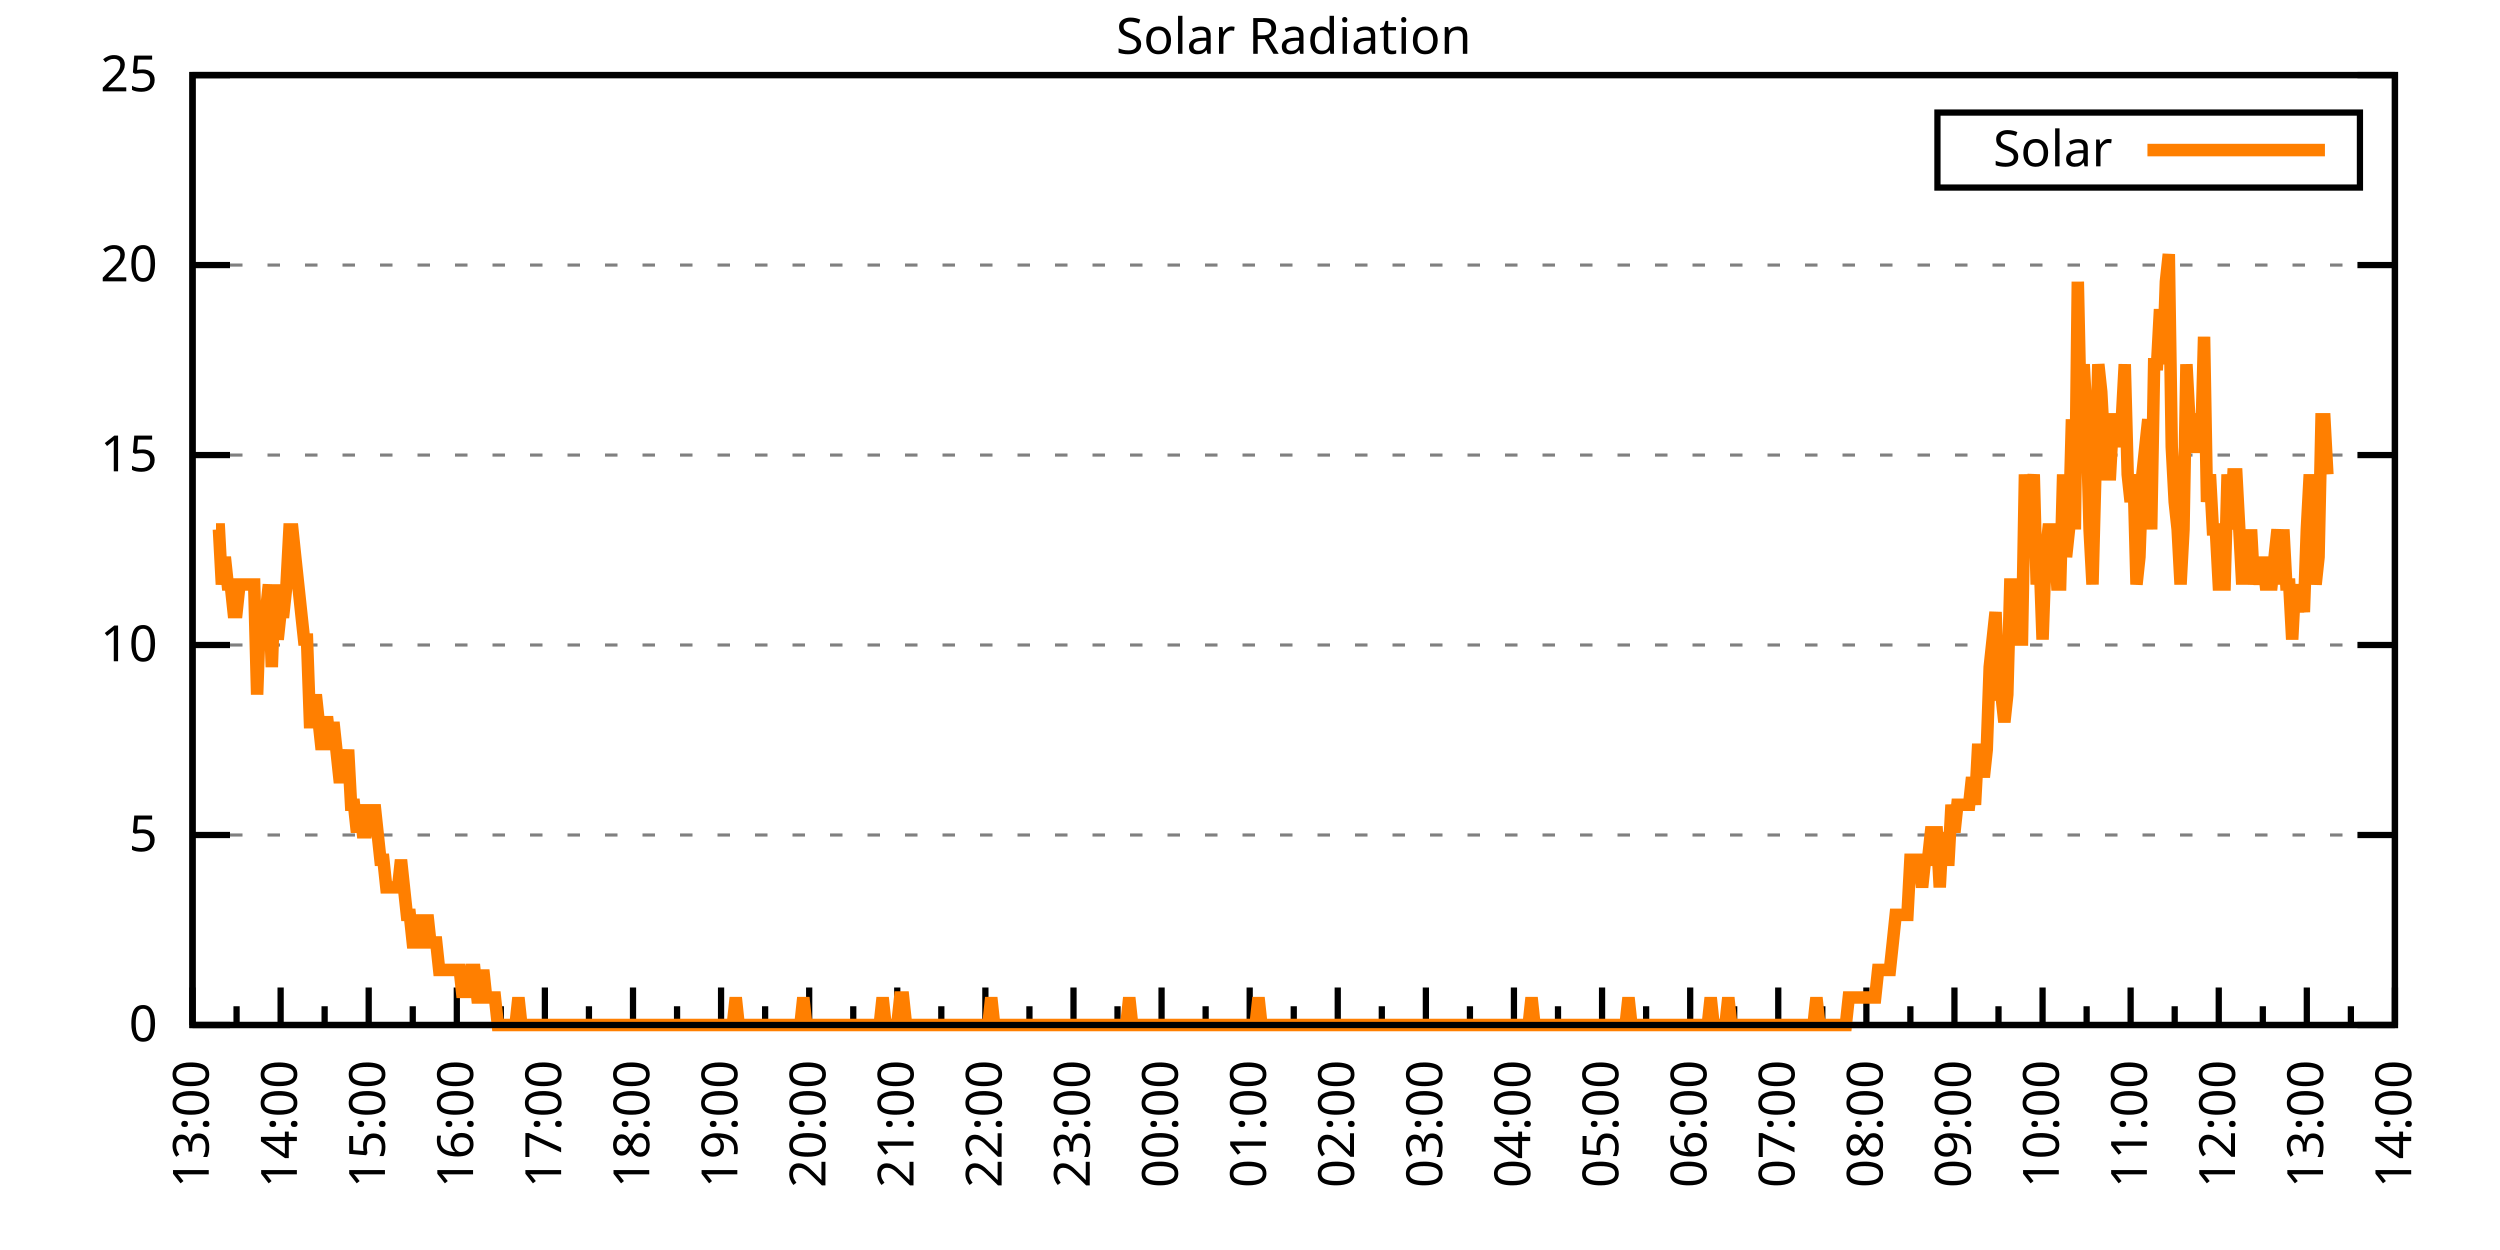
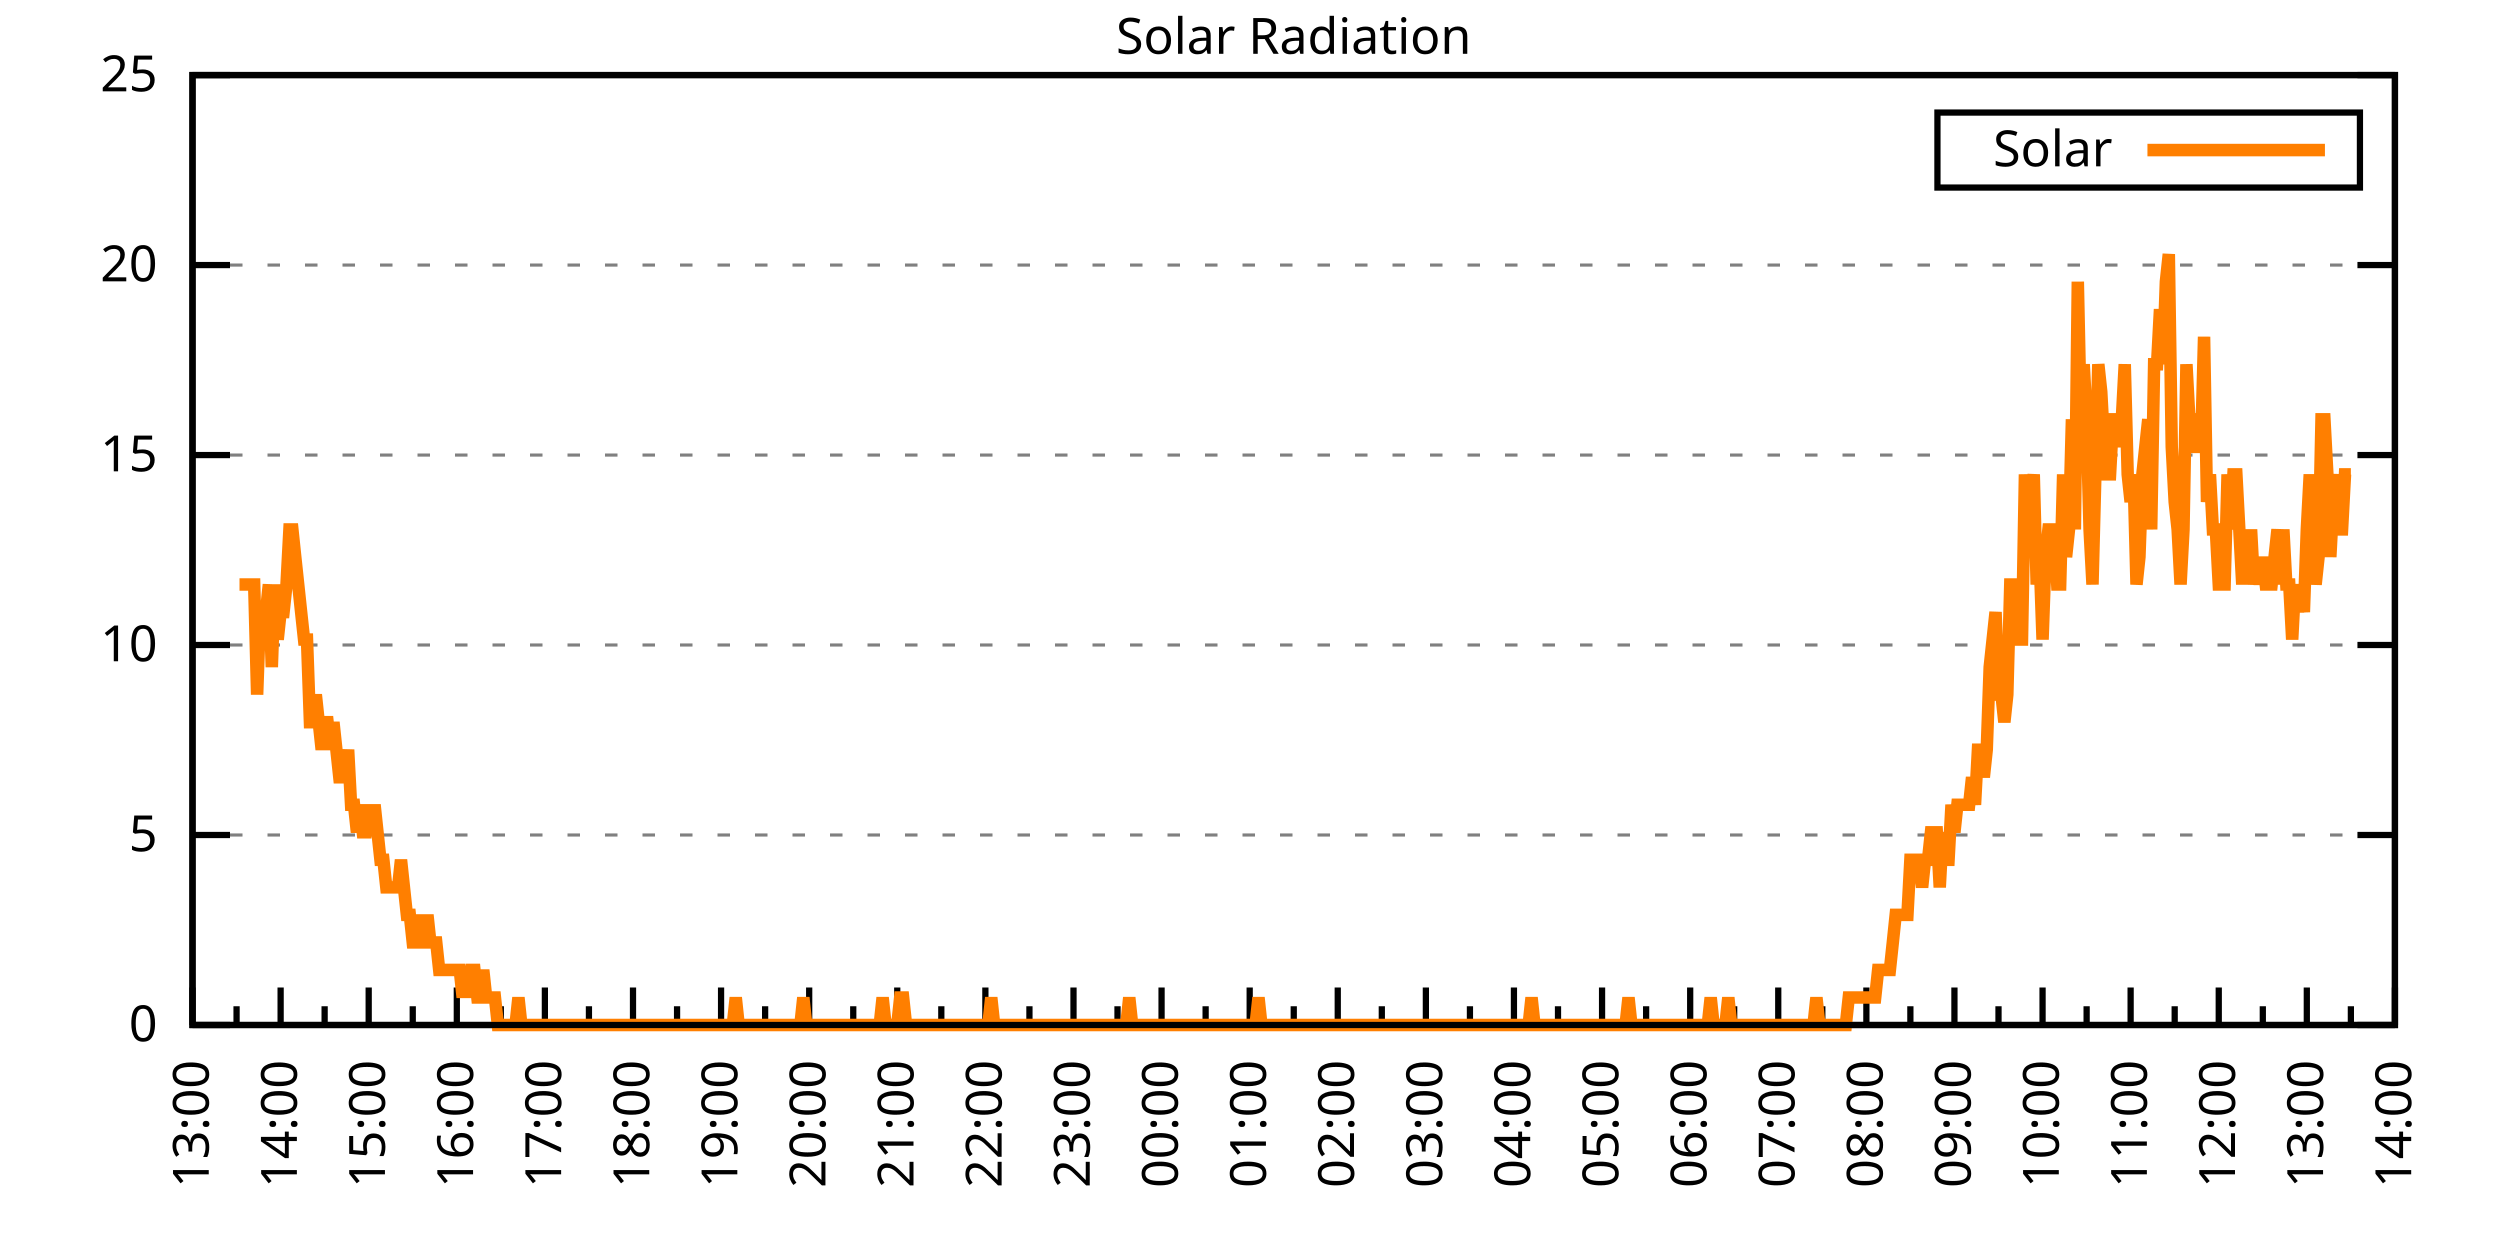
<svg xmlns="http://www.w3.org/2000/svg" xmlns:xlink="http://www.w3.org/1999/xlink" width="400" height="200" viewBox="0 0 400 200">
  <g id="gnuplot_canvas">
    <rect x="0" y="0" width="400" height="200" fill="none" />
    <defs>
      <circle id="gpDot" r="0.5" stroke-width="0.5" stroke="currentColor" />
      <path id="gpPt0" stroke-width="0.333" stroke="currentColor" d="M-1,0 h2 M0,-1 v2" />
      <path id="gpPt1" stroke-width="0.333" stroke="currentColor" d="M-1,-1 L1,1 M1,-1 L-1,1" />
      <path id="gpPt2" stroke-width="0.333" stroke="currentColor" d="M-1,0 L1,0 M0,-1 L0,1 M-1,-1 L1,1 M-1,1 L1,-1" />
      <rect id="gpPt3" stroke-width="0.333" stroke="currentColor" x="-1" y="-1" width="2" height="2" />
      <rect id="gpPt4" stroke-width="0.333" stroke="currentColor" fill="currentColor" x="-1" y="-1" width="2" height="2" />
      <circle id="gpPt5" stroke-width="0.333" stroke="currentColor" cx="0" cy="0" r="1" />
      <use xlink:href="#gpPt5" id="gpPt6" fill="currentColor" stroke="none" />
      <path id="gpPt7" stroke-width="0.333" stroke="currentColor" d="M0,-1.33 L-1.33,0.67 L1.33,0.67 z" />
      <use xlink:href="#gpPt7" id="gpPt8" fill="currentColor" stroke="none" />
      <use xlink:href="#gpPt7" id="gpPt9" stroke="currentColor" transform="rotate(180)" />
      <use xlink:href="#gpPt9" id="gpPt10" fill="currentColor" stroke="none" />
      <use xlink:href="#gpPt3" id="gpPt11" stroke="currentColor" transform="rotate(45)" />
      <use xlink:href="#gpPt11" id="gpPt12" fill="currentColor" stroke="none" />
      <path id="gpPt13" stroke-width="0.333" stroke="currentColor" d="M0,1.330 L1.265,0.411 L0.782,-1.067 L-0.782,-1.076 L-1.265,0.411 z" />
      <use xlink:href="#gpPt13" id="gpPt14" fill="currentColor" stroke="none" />
      <filter id="textbox" filterUnits="objectBoundingBox" x="0" y="0" height="1" width="1">
        <feFlood flood-color="white" flood-opacity="1" result="bgnd" />
        <feComposite in="SourceGraphic" in2="bgnd" operator="atop" />
      </filter>
      <filter id="greybox" filterUnits="objectBoundingBox" x="0" y="0" height="1" width="1">
        <feFlood flood-color="lightgrey" flood-opacity="1" result="grey" />
        <feComposite in="SourceGraphic" in2="grey" operator="atop" />
      </filter>
    </defs>
    <g fill="none" color="white" stroke="currentColor" stroke-width="1.00" stroke-linecap="butt" stroke-linejoin="miter">
</g>
    <g fill="none" color="black" stroke="currentColor" stroke-width="1.00" stroke-linecap="butt" stroke-linejoin="miter">
      <g stroke="none" shape-rendering="crispEdges">
        <polygon fill="rgb(255, 255, 255)" points="30.80,164.00 383.18,164.00 383.18,12.02 30.80,12.02 " />
      </g>
    </g>
    <g fill="none" color="black" stroke="currentColor" stroke-width="1.00" stroke-linecap="butt" stroke-linejoin="miter">
</g>
    <g fill="none" color="black" stroke="black" stroke-width="0.50" stroke-linecap="butt" stroke-linejoin="miter">
</g>
    <g fill="none" color="gray" stroke="currentColor" stroke-width="0.50" stroke-linecap="butt" stroke-linejoin="miter">
      <path stroke="gray" stroke-dasharray="2,4" class="gridline" d="M30.80,164.00 L383.19,164.00  " />
    </g>
    <g fill="none" color="gray" stroke="gray" stroke-width="1.00" stroke-linecap="butt" stroke-linejoin="miter">
</g>
    <g fill="none" color="black" stroke="currentColor" stroke-width="1.00" stroke-linecap="butt" stroke-linejoin="miter">
      <path stroke="black" d="M30.80,164.00 L36.80,164.00 M383.19,164.00 L377.19,164.00  " />
      <g transform="translate(25.20,166.60)" stroke="none" fill="black" font-family="Sans" font-size="8.00" text-anchor="end">
        <text>
          <tspan font-family="Sans"> 0</tspan>
        </text>
      </g>
    </g>
    <g fill="none" color="black" stroke="currentColor" stroke-width="1.00" stroke-linecap="butt" stroke-linejoin="miter">
</g>
    <g fill="none" color="black" stroke="black" stroke-width="0.50" stroke-linecap="butt" stroke-linejoin="miter">
</g>
    <g fill="none" color="gray" stroke="currentColor" stroke-width="0.50" stroke-linecap="butt" stroke-linejoin="miter">
      <path stroke="gray" stroke-dasharray="2,4" class="gridline" d="M30.80,133.60 L383.19,133.60  " />
    </g>
    <g fill="none" color="gray" stroke="gray" stroke-width="1.00" stroke-linecap="butt" stroke-linejoin="miter">
</g>
    <g fill="none" color="black" stroke="currentColor" stroke-width="1.00" stroke-linecap="butt" stroke-linejoin="miter">
      <path stroke="black" d="M30.80,133.60 L36.80,133.60 M383.19,133.60 L377.19,133.60  " />
      <g transform="translate(25.20,136.20)" stroke="none" fill="black" font-family="Sans" font-size="8.00" text-anchor="end">
        <text>
          <tspan font-family="Sans"> 5</tspan>
        </text>
      </g>
    </g>
    <g fill="none" color="black" stroke="currentColor" stroke-width="1.00" stroke-linecap="butt" stroke-linejoin="miter">
</g>
    <g fill="none" color="black" stroke="black" stroke-width="0.50" stroke-linecap="butt" stroke-linejoin="miter">
</g>
    <g fill="none" color="gray" stroke="currentColor" stroke-width="0.50" stroke-linecap="butt" stroke-linejoin="miter">
      <path stroke="gray" stroke-dasharray="2,4" class="gridline" d="M30.80,103.20 L383.19,103.20  " />
    </g>
    <g fill="none" color="gray" stroke="gray" stroke-width="1.00" stroke-linecap="butt" stroke-linejoin="miter">
</g>
    <g fill="none" color="black" stroke="currentColor" stroke-width="1.00" stroke-linecap="butt" stroke-linejoin="miter">
      <path stroke="black" d="M30.80,103.20 L36.80,103.20 M383.19,103.20 L377.19,103.20  " />
      <g transform="translate(25.20,105.80)" stroke="none" fill="black" font-family="Sans" font-size="8.00" text-anchor="end">
        <text>
          <tspan font-family="Sans"> 10</tspan>
        </text>
      </g>
    </g>
    <g fill="none" color="black" stroke="currentColor" stroke-width="1.00" stroke-linecap="butt" stroke-linejoin="miter">
</g>
    <g fill="none" color="black" stroke="black" stroke-width="0.50" stroke-linecap="butt" stroke-linejoin="miter">
</g>
    <g fill="none" color="gray" stroke="currentColor" stroke-width="0.50" stroke-linecap="butt" stroke-linejoin="miter">
      <path stroke="gray" stroke-dasharray="2,4" class="gridline" d="M30.80,72.81 L383.19,72.81  " />
    </g>
    <g fill="none" color="gray" stroke="gray" stroke-width="1.00" stroke-linecap="butt" stroke-linejoin="miter">
</g>
    <g fill="none" color="black" stroke="currentColor" stroke-width="1.00" stroke-linecap="butt" stroke-linejoin="miter">
      <path stroke="black" d="M30.80,72.81 L36.80,72.81 M383.19,72.81 L377.19,72.81  " />
      <g transform="translate(25.20,75.41)" stroke="none" fill="black" font-family="Sans" font-size="8.00" text-anchor="end">
        <text>
          <tspan font-family="Sans"> 15</tspan>
        </text>
      </g>
    </g>
    <g fill="none" color="black" stroke="currentColor" stroke-width="1.00" stroke-linecap="butt" stroke-linejoin="miter">
</g>
    <g fill="none" color="black" stroke="black" stroke-width="0.50" stroke-linecap="butt" stroke-linejoin="miter">
</g>
    <g fill="none" color="gray" stroke="currentColor" stroke-width="0.50" stroke-linecap="butt" stroke-linejoin="miter">
      <path stroke="gray" stroke-dasharray="2,4" class="gridline" d="M30.80,42.41 L383.19,42.41  " />
    </g>
    <g fill="none" color="gray" stroke="gray" stroke-width="1.00" stroke-linecap="butt" stroke-linejoin="miter">
</g>
    <g fill="none" color="black" stroke="currentColor" stroke-width="1.00" stroke-linecap="butt" stroke-linejoin="miter">
      <path stroke="black" d="M30.80,42.41 L36.80,42.41 M383.19,42.41 L377.19,42.41  " />
      <g transform="translate(25.20,45.01)" stroke="none" fill="black" font-family="Sans" font-size="8.00" text-anchor="end">
        <text>
          <tspan font-family="Sans"> 20</tspan>
        </text>
      </g>
    </g>
    <g fill="none" color="black" stroke="currentColor" stroke-width="1.00" stroke-linecap="butt" stroke-linejoin="miter">
</g>
    <g fill="none" color="black" stroke="black" stroke-width="0.50" stroke-linecap="butt" stroke-linejoin="miter">
</g>
    <g fill="none" color="gray" stroke="currentColor" stroke-width="0.50" stroke-linecap="butt" stroke-linejoin="miter">
      <path stroke="gray" stroke-dasharray="2,4" class="gridline" d="M30.80,12.01 L383.19,12.01  " />
    </g>
    <g fill="none" color="gray" stroke="gray" stroke-width="1.00" stroke-linecap="butt" stroke-linejoin="miter">
</g>
    <g fill="none" color="black" stroke="currentColor" stroke-width="1.00" stroke-linecap="butt" stroke-linejoin="miter">
      <path stroke="black" d="M30.80,12.01 L36.80,12.01 M383.19,12.01 L377.19,12.01  " />
      <g transform="translate(25.20,14.61)" stroke="none" fill="black" font-family="Sans" font-size="8.00" text-anchor="end">
        <text>
          <tspan font-family="Sans"> 25</tspan>
        </text>
      </g>
    </g>
    <g fill="none" color="black" stroke="currentColor" stroke-width="1.00" stroke-linecap="butt" stroke-linejoin="miter">
      <path stroke="black" d="M30.80,164.00 L30.80,158.00  " />
      <g transform="translate(33.40,169.60) rotate(270)" stroke="none" fill="black" font-family="Sans" font-size="8.00" text-anchor="end">
        <text>
          <tspan font-family="Sans">13:00</tspan>
        </text>
      </g>
    </g>
    <g fill="none" color="black" stroke="currentColor" stroke-width="1.00" stroke-linecap="butt" stroke-linejoin="miter">
      <path stroke="black" d="M37.85,164.00 L37.85,161.00 M44.90,164.00 L44.90,158.00  " />
      <g transform="translate(47.50,169.60) rotate(270)" stroke="none" fill="black" font-family="Sans" font-size="8.00" text-anchor="end">
        <text>
          <tspan font-family="Sans">14:00</tspan>
        </text>
      </g>
    </g>
    <g fill="none" color="black" stroke="currentColor" stroke-width="1.00" stroke-linecap="butt" stroke-linejoin="miter">
      <path stroke="black" d="M51.94,164.00 L51.94,161.00 M58.99,164.00 L58.99,158.00  " />
      <g transform="translate(61.59,169.60) rotate(270)" stroke="none" fill="black" font-family="Sans" font-size="8.00" text-anchor="end">
        <text>
          <tspan font-family="Sans">15:00</tspan>
        </text>
      </g>
    </g>
    <g fill="none" color="black" stroke="currentColor" stroke-width="1.00" stroke-linecap="butt" stroke-linejoin="miter">
      <path stroke="black" d="M66.04,164.00 L66.04,161.00 M73.09,164.00 L73.09,158.00  " />
      <g transform="translate(75.69,169.60) rotate(270)" stroke="none" fill="black" font-family="Sans" font-size="8.00" text-anchor="end">
        <text>
          <tspan font-family="Sans">16:00</tspan>
        </text>
      </g>
    </g>
    <g fill="none" color="black" stroke="currentColor" stroke-width="1.00" stroke-linecap="butt" stroke-linejoin="miter">
      <path stroke="black" d="M80.13,164.00 L80.13,161.00 M87.18,164.00 L87.18,158.00  " />
      <g transform="translate(89.78,169.60) rotate(270)" stroke="none" fill="black" font-family="Sans" font-size="8.00" text-anchor="end">
        <text>
          <tspan font-family="Sans">17:00</tspan>
        </text>
      </g>
    </g>
    <g fill="none" color="black" stroke="currentColor" stroke-width="1.00" stroke-linecap="butt" stroke-linejoin="miter">
      <path stroke="black" d="M94.23,164.00 L94.23,161.00 M101.28,164.00 L101.28,158.00  " />
      <g transform="translate(103.88,169.60) rotate(270)" stroke="none" fill="black" font-family="Sans" font-size="8.00" text-anchor="end">
        <text>
          <tspan font-family="Sans">18:00</tspan>
        </text>
      </g>
    </g>
    <g fill="none" color="black" stroke="currentColor" stroke-width="1.00" stroke-linecap="butt" stroke-linejoin="miter">
      <path stroke="black" d="M108.33,164.00 L108.33,161.00 M115.37,164.00 L115.37,158.00  " />
      <g transform="translate(117.97,169.60) rotate(270)" stroke="none" fill="black" font-family="Sans" font-size="8.00" text-anchor="end">
        <text>
          <tspan font-family="Sans">19:00</tspan>
        </text>
      </g>
    </g>
    <g fill="none" color="black" stroke="currentColor" stroke-width="1.00" stroke-linecap="butt" stroke-linejoin="miter">
      <path stroke="black" d="M122.42,164.00 L122.42,161.00 M129.47,164.00 L129.47,158.00  " />
      <g transform="translate(132.07,169.60) rotate(270)" stroke="none" fill="black" font-family="Sans" font-size="8.00" text-anchor="end">
        <text>
          <tspan font-family="Sans">20:00</tspan>
        </text>
      </g>
    </g>
    <g fill="none" color="black" stroke="currentColor" stroke-width="1.00" stroke-linecap="butt" stroke-linejoin="miter">
      <path stroke="black" d="M136.52,164.00 L136.52,161.00 M143.56,164.00 L143.56,158.00  " />
      <g transform="translate(146.16,169.60) rotate(270)" stroke="none" fill="black" font-family="Sans" font-size="8.00" text-anchor="end">
        <text>
          <tspan font-family="Sans">21:00</tspan>
        </text>
      </g>
    </g>
    <g fill="none" color="black" stroke="currentColor" stroke-width="1.00" stroke-linecap="butt" stroke-linejoin="miter">
      <path stroke="black" d="M150.61,164.00 L150.61,161.00 M157.66,164.00 L157.66,158.00  " />
      <g transform="translate(160.26,169.60) rotate(270)" stroke="none" fill="black" font-family="Sans" font-size="8.00" text-anchor="end">
        <text>
          <tspan font-family="Sans">22:00</tspan>
        </text>
      </g>
    </g>
    <g fill="none" color="black" stroke="currentColor" stroke-width="1.00" stroke-linecap="butt" stroke-linejoin="miter">
      <path stroke="black" d="M164.71,164.00 L164.71,161.00 M171.76,164.00 L171.76,158.00  " />
      <g transform="translate(174.36,169.60) rotate(270)" stroke="none" fill="black" font-family="Sans" font-size="8.00" text-anchor="end">
        <text>
          <tspan font-family="Sans">23:00</tspan>
        </text>
      </g>
    </g>
    <g fill="none" color="black" stroke="currentColor" stroke-width="1.00" stroke-linecap="butt" stroke-linejoin="miter">
      <path stroke="black" d="M178.80,164.00 L178.80,161.00 M185.85,164.00 L185.85,158.00  " />
      <g transform="translate(188.45,169.60) rotate(270)" stroke="none" fill="black" font-family="Sans" font-size="8.00" text-anchor="end">
        <text>
          <tspan font-family="Sans">00:00</tspan>
        </text>
      </g>
    </g>
    <g fill="none" color="black" stroke="currentColor" stroke-width="1.00" stroke-linecap="butt" stroke-linejoin="miter">
      <path stroke="black" d="M192.90,164.00 L192.90,161.00 M199.95,164.00 L199.95,158.00  " />
      <g transform="translate(202.55,169.60) rotate(270)" stroke="none" fill="black" font-family="Sans" font-size="8.00" text-anchor="end">
        <text>
          <tspan font-family="Sans">01:00</tspan>
        </text>
      </g>
    </g>
    <g fill="none" color="black" stroke="currentColor" stroke-width="1.00" stroke-linecap="butt" stroke-linejoin="miter">
      <path stroke="black" d="M207.00,164.00 L207.00,161.00 M214.04,164.00 L214.04,158.00  " />
      <g transform="translate(216.64,169.60) rotate(270)" stroke="none" fill="black" font-family="Sans" font-size="8.00" text-anchor="end">
        <text>
          <tspan font-family="Sans">02:00</tspan>
        </text>
      </g>
    </g>
    <g fill="none" color="black" stroke="currentColor" stroke-width="1.00" stroke-linecap="butt" stroke-linejoin="miter">
      <path stroke="black" d="M221.09,164.00 L221.09,161.00 M228.14,164.00 L228.14,158.00  " />
      <g transform="translate(230.74,169.60) rotate(270)" stroke="none" fill="black" font-family="Sans" font-size="8.00" text-anchor="end">
        <text>
          <tspan font-family="Sans">03:00</tspan>
        </text>
      </g>
    </g>
    <g fill="none" color="black" stroke="currentColor" stroke-width="1.00" stroke-linecap="butt" stroke-linejoin="miter">
      <path stroke="black" d="M235.19,164.00 L235.19,161.00 M242.23,164.00 L242.23,158.00  " />
      <g transform="translate(244.83,169.60) rotate(270)" stroke="none" fill="black" font-family="Sans" font-size="8.00" text-anchor="end">
        <text>
          <tspan font-family="Sans">04:00</tspan>
        </text>
      </g>
    </g>
    <g fill="none" color="black" stroke="currentColor" stroke-width="1.00" stroke-linecap="butt" stroke-linejoin="miter">
      <path stroke="black" d="M249.28,164.00 L249.28,161.00 M256.33,164.00 L256.33,158.00  " />
      <g transform="translate(258.93,169.60) rotate(270)" stroke="none" fill="black" font-family="Sans" font-size="8.00" text-anchor="end">
        <text>
          <tspan font-family="Sans">05:00</tspan>
        </text>
      </g>
    </g>
    <g fill="none" color="black" stroke="currentColor" stroke-width="1.00" stroke-linecap="butt" stroke-linejoin="miter">
      <path stroke="black" d="M263.38,164.00 L263.38,161.00 M270.43,164.00 L270.43,158.00  " />
      <g transform="translate(273.03,169.60) rotate(270)" stroke="none" fill="black" font-family="Sans" font-size="8.00" text-anchor="end">
        <text>
          <tspan font-family="Sans">06:00</tspan>
        </text>
      </g>
    </g>
    <g fill="none" color="black" stroke="currentColor" stroke-width="1.00" stroke-linecap="butt" stroke-linejoin="miter">
      <path stroke="black" d="M277.47,164.00 L277.47,161.00 M284.52,164.00 L284.52,158.00  " />
      <g transform="translate(287.12,169.60) rotate(270)" stroke="none" fill="black" font-family="Sans" font-size="8.00" text-anchor="end">
        <text>
          <tspan font-family="Sans">07:00</tspan>
        </text>
      </g>
    </g>
    <g fill="none" color="black" stroke="currentColor" stroke-width="1.00" stroke-linecap="butt" stroke-linejoin="miter">
      <path stroke="black" d="M291.57,164.00 L291.57,161.00 M298.62,164.00 L298.62,158.00  " />
      <g transform="translate(301.22,169.60) rotate(270)" stroke="none" fill="black" font-family="Sans" font-size="8.00" text-anchor="end">
        <text>
          <tspan font-family="Sans">08:00</tspan>
        </text>
      </g>
    </g>
    <g fill="none" color="black" stroke="currentColor" stroke-width="1.00" stroke-linecap="butt" stroke-linejoin="miter">
      <path stroke="black" d="M305.66,164.00 L305.66,161.00 M312.71,164.00 L312.71,158.00  " />
      <g transform="translate(315.31,169.60) rotate(270)" stroke="none" fill="black" font-family="Sans" font-size="8.00" text-anchor="end">
        <text>
          <tspan font-family="Sans">09:00</tspan>
        </text>
      </g>
    </g>
    <g fill="none" color="black" stroke="currentColor" stroke-width="1.00" stroke-linecap="butt" stroke-linejoin="miter">
      <path stroke="black" d="M319.76,164.00 L319.76,161.00 M326.81,164.00 L326.81,158.00  " />
      <g transform="translate(329.41,169.60) rotate(270)" stroke="none" fill="black" font-family="Sans" font-size="8.00" text-anchor="end">
        <text>
          <tspan font-family="Sans">10:00</tspan>
        </text>
      </g>
    </g>
    <g fill="none" color="black" stroke="currentColor" stroke-width="1.00" stroke-linecap="butt" stroke-linejoin="miter">
      <path stroke="black" d="M333.86,164.00 L333.86,161.00 M340.90,164.00 L340.90,158.00  " />
      <g transform="translate(343.50,169.60) rotate(270)" stroke="none" fill="black" font-family="Sans" font-size="8.00" text-anchor="end">
        <text>
          <tspan font-family="Sans">11:00</tspan>
        </text>
      </g>
    </g>
    <g fill="none" color="black" stroke="currentColor" stroke-width="1.00" stroke-linecap="butt" stroke-linejoin="miter">
      <path stroke="black" d="M347.95,164.00 L347.95,161.00 M355.00,164.00 L355.00,158.00  " />
      <g transform="translate(357.60,169.60) rotate(270)" stroke="none" fill="black" font-family="Sans" font-size="8.00" text-anchor="end">
        <text>
          <tspan font-family="Sans">12:00</tspan>
        </text>
      </g>
    </g>
    <g fill="none" color="black" stroke="currentColor" stroke-width="1.00" stroke-linecap="butt" stroke-linejoin="miter">
      <path stroke="black" d="M362.05,164.00 L362.05,161.00 M369.09,164.00 L369.09,158.00  " />
      <g transform="translate(371.69,169.60) rotate(270)" stroke="none" fill="black" font-family="Sans" font-size="8.00" text-anchor="end">
        <text>
          <tspan font-family="Sans">13:00</tspan>
        </text>
      </g>
    </g>
    <g fill="none" color="black" stroke="currentColor" stroke-width="1.00" stroke-linecap="butt" stroke-linejoin="miter">
      <path stroke="black" d="M376.14,164.00 L376.14,161.00 M383.19,164.00 L383.19,158.00  " />
      <g transform="translate(385.79,169.60) rotate(270)" stroke="none" fill="black" font-family="Sans" font-size="8.00" text-anchor="end">
        <text>
          <tspan font-family="Sans">14:00</tspan>
        </text>
      </g>
    </g>
    <g fill="none" color="black" stroke="currentColor" stroke-width="1.00" stroke-linecap="butt" stroke-linejoin="miter">
</g>
    <g fill="none" color="black" stroke="currentColor" stroke-width="1.00" stroke-linecap="butt" stroke-linejoin="miter">
      <path stroke="black" d="M30.80,12.01 L30.80,164.00 L383.19,164.00 L383.19,12.01 L30.80,12.01 Z  " />
    </g>
    <g fill="none" color="black" stroke="currentColor" stroke-width="1.00" stroke-linecap="butt" stroke-linejoin="miter">
      <g transform="translate(6.80,88.01) rotate(270)" stroke="none" fill="black" font-family="Sans" font-size="8.00" text-anchor="middle">
        <text />
      </g>
    </g>
    <g fill="none" color="black" stroke="currentColor" stroke-width="1.00" stroke-linecap="butt" stroke-linejoin="miter">
</g>
    <g fill="none" color="black" stroke="currentColor" stroke-width="1.00" stroke-linecap="butt" stroke-linejoin="miter">
      <path stroke="black" d="M309.99,30.01 L309.99,18.01 L377.59,18.01 L377.59,30.01 L309.99,30.01 Z  " />
    </g>
    <g id="Solar_Radiation_plot_1">
      <g fill="none" color="white" stroke="black" stroke-width="2.00" stroke-linecap="butt" stroke-linejoin="miter">
</g>
      <g fill="none" color="black" stroke="currentColor" stroke-width="2.00" stroke-linecap="butt" stroke-linejoin="miter">
        <g transform="translate(337.99,26.61)" stroke="none" fill="black" font-family="Sans" font-size="8.00" text-anchor="end">
          <text>
            <tspan font-family="Sans">Solar</tspan>
          </text>
        </g>
      </g>
      <g fill="none" color="black" stroke="currentColor" stroke-width="2.00" stroke-linecap="butt" stroke-linejoin="miter">
-         <path stroke="rgb(255, 127,   0)" d="M343.59,24.01 L371.99,24.01 M34.56,84.71 L35.03,84.71 L35.50,93.52 L35.97,89.12 L36.44,93.52 L36.91,93.52   L37.38,97.93 L37.85,97.93 L38.32,93.52 L38.79,93.52 L39.26,93.52 L39.73,93.52 L40.20,93.52 L40.67,93.52   L41.14,111.14 L41.61,97.93 L42.08,102.33 L42.55,97.93 L43.02,93.52 L43.49,106.74 L43.96,93.52 L44.43,102.33   L44.90,97.93 L45.37,97.93 L45.84,93.52 L46.31,84.71 L46.78,84.71 L47.24,89.12 L47.71,93.52 L48.18,97.93   L48.65,102.33 L49.12,102.33 L49.59,115.55 L50.06,115.55 L50.53,111.14 L51.00,115.55 L51.47,119.95 L51.94,115.55   L52.41,115.55 L52.88,119.95 L53.35,115.55 L53.82,119.95 L54.29,124.36 L54.76,124.36 L55.23,124.36 L55.70,119.95   L56.17,128.76 L56.64,128.76 L57.11,133.17 L57.58,128.76 L58.05,133.17 L58.52,133.17 L58.99,128.76 L59.46,133.17   L59.93,128.76 L60.40,133.17 L60.87,137.57 L61.34,137.57 L61.81,141.98 L62.28,141.98 L62.75,141.98 L63.22,141.98   L63.69,141.98 L64.16,137.57 L64.63,141.98 L65.10,146.38 L65.57,146.38 L66.04,150.79 L66.51,150.79 L66.98,146.38   L67.45,150.79 L67.92,150.79 L68.39,146.38 L68.86,150.79 L69.33,150.79 L69.80,150.79 L70.27,155.19 L70.74,155.19   L71.21,155.19 L71.68,155.19 L72.15,155.19 L72.62,155.19 L73.09,155.19 L73.56,155.19 L74.03,159.60 L74.50,155.19   L74.97,159.60 L75.44,155.19 L75.91,155.19 L76.38,159.60 L76.85,159.60 L77.32,155.19 L77.79,159.60 L78.26,159.60   L78.73,159.60 L79.19,159.60 L79.66,164.00 L80.13,164.00 L80.60,164.00 L81.07,164.00 L81.54,164.00 L82.01,164.00   L82.48,164.00 L82.95,159.60 L83.42,164.00 L83.89,164.00 L84.36,164.00 L84.83,164.00 L85.30,164.00 L85.77,164.00   L86.24,164.00 L86.71,164.00 L87.18,164.00 L87.65,164.00 L88.12,164.00 L88.59,164.00 L89.06,164.00 L89.53,164.00   L90.00,164.00 L90.47,164.00 L90.94,164.00 L91.41,164.00 L91.88,164.00 L92.35,164.00 L92.82,164.00 L93.29,164.00   L93.76,164.00 L94.23,164.00 L94.70,164.00 L95.17,164.00 L95.64,164.00 L96.11,164.00 L96.58,164.00 L97.05,164.00   L97.52,164.00 L97.99,164.00 L98.46,164.00 L98.93,164.00 L99.40,164.00 L99.87,164.00 L100.34,164.00 L100.81,164.00   L101.28,164.00 L101.75,164.00 L102.22,164.00 L102.69,164.00 L103.16,164.00 L103.63,164.00 L104.10,164.00 L104.57,164.00   L105.04,164.00 L105.51,164.00 L105.98,164.00 L106.45,164.00 L106.92,164.00 L107.39,164.00 L107.86,164.00 L108.33,164.00   L108.80,164.00 L109.27,164.00 L109.74,164.00 L110.21,164.00 L110.68,164.00 L111.14,164.00 L111.61,164.00 L112.08,164.00   L112.55,164.00 L113.02,164.00 L113.49,164.00 L113.96,164.00 L114.43,164.00 L114.90,164.00 L115.37,164.00 L115.84,164.00   L116.31,164.00 L116.78,164.00 L117.25,164.00 L117.72,159.60 L118.19,164.00 L118.66,164.00 L119.13,164.00 L119.60,164.00   L120.07,164.00 L120.54,164.00 L121.01,164.00 L121.48,164.00 L121.95,164.00 L122.42,164.00 L122.89,164.00 L123.36,164.00   L123.83,164.00 L124.30,164.00 L124.77,164.00 L125.24,164.00 L125.71,164.00 L126.18,164.00 L126.65,164.00 L127.12,164.00   L127.59,164.00 L128.06,164.00 L128.53,159.60 L129.00,164.00 L129.47,164.00 L129.94,164.00 L130.41,164.00 L130.88,164.00   L131.35,164.00 L131.82,164.00 L132.29,164.00 L132.76,164.00 L133.23,164.00 L133.70,164.00 L134.17,164.00 L134.64,164.00   L135.11,164.00 L135.58,164.00 L136.05,164.00 L136.52,164.00 L136.99,164.00 L137.46,164.00 L137.93,164.00 L138.40,164.00   L138.87,164.00 L139.34,164.00 L139.81,164.00 L140.28,164.00 L140.75,164.00 L141.22,159.60 L141.69,164.00 L142.16,164.00   L142.63,164.00 L143.09,164.00 L143.56,164.00 L144.03,159.60 L144.50,159.60 L144.97,164.00 L145.44,164.00 L145.91,164.00   L146.38,164.00 L146.85,164.00 L147.32,164.00 L147.79,164.00 L148.26,164.00 L148.73,164.00 L149.20,164.00 L149.67,164.00   L150.14,164.00 L150.61,164.00 L151.08,164.00 L151.55,164.00 L152.02,164.00 L152.49,164.00 L152.96,164.00 L153.43,164.00   L153.90,164.00 L154.37,164.00 L154.84,164.00 L155.31,164.00 L155.78,164.00 L156.25,164.00 L156.72,164.00 L157.19,164.00   L157.66,164.00 L158.13,164.00 L158.60,159.60 L159.07,164.00 L159.54,164.00 L160.01,164.00 L160.48,164.00 L160.95,164.00   L161.42,164.00 L161.89,164.00 L162.36,164.00 L162.83,164.00 L163.30,164.00 L163.77,164.00 L164.24,164.00 L164.71,164.00   L165.18,164.00 L165.65,164.00 L166.12,164.00 L166.59,164.00 L167.06,164.00 L167.53,164.00 L168.00,164.00 L168.47,164.00   L168.94,164.00 L169.41,164.00 L169.88,164.00 L170.35,164.00 L170.82,164.00 L171.29,164.00 L171.76,164.00 L172.23,164.00   L172.70,164.00 L173.17,164.00 L173.64,164.00 L174.11,164.00 L174.58,164.00 L175.04,164.00 L175.51,164.00 L175.98,164.00   L176.45,164.00 L176.92,164.00 L177.39,164.00 L177.86,164.00 L178.33,164.00 L178.80,164.00 L179.27,164.00 L179.74,164.00   L180.21,164.00 L180.68,159.60 L181.15,164.00 L181.62,164.00 L182.09,164.00 L182.56,164.00 L183.03,164.00 L183.50,164.00   L183.97,164.00 L184.44,164.00 L184.91,164.00 L185.38,164.00 L185.85,164.00 L186.32,164.00 L186.79,164.00 L187.26,164.00   L187.73,164.00 L188.20,164.00 L188.67,164.00 L189.14,164.00 L189.61,164.00 L190.08,164.00 L190.55,164.00 L191.02,164.00   L191.49,164.00 L191.96,164.00 L192.43,164.00 L192.90,164.00 L193.37,164.00 L193.84,164.00 L194.31,164.00 L194.78,164.00   L195.25,164.00 L195.72,164.00 L196.19,164.00 L196.66,164.00 L197.13,164.00 L197.60,164.00 L198.07,164.00 L198.54,164.00   L199.01,164.00 L199.48,164.00 L199.95,164.00 L200.42,164.00 L200.89,164.00 L201.36,159.60 L201.83,164.00 L202.30,164.00   L202.77,164.00 L203.24,164.00 L203.71,164.00 L204.18,164.00 L204.65,164.00 L205.12,164.00 L205.59,164.00 L206.06,164.00   L206.53,164.00 L207.00,164.00 L207.46,164.00 L207.93,164.00 L208.40,164.00 L208.87,164.00 L209.34,164.00 L209.81,164.00   L210.28,164.00 L210.75,164.00 L211.22,164.00 L211.69,164.00 L212.16,164.00 L212.63,164.00 L213.10,164.00 L213.57,164.00   L214.04,164.00 L214.51,164.00 L214.98,164.00 L215.45,164.00 L215.92,164.00 L216.39,164.00 L216.86,164.00 L217.33,164.00   L217.80,164.00 L218.27,164.00 L218.74,164.00 L219.21,164.00 L219.68,164.00 L220.15,164.00 L220.62,164.00 L221.09,164.00   L221.56,164.00 L222.03,164.00 L222.50,164.00 L222.97,164.00 L223.44,164.00 L223.91,164.00 L224.38,164.00 L224.85,164.00   L225.32,164.00 L225.79,164.00 L226.26,164.00 L226.73,164.00 L227.20,164.00 L227.67,164.00 L228.14,164.00 L228.61,164.00   L229.08,164.00 L229.55,164.00 L230.02,164.00 L230.49,164.00 L230.96,164.00 L231.43,164.00 L231.90,164.00 L232.37,164.00   L232.84,164.00 L233.31,164.00 L233.78,164.00 L234.25,164.00 L234.72,164.00 L235.19,164.00 L235.66,164.00 L236.13,164.00   L236.60,164.00 L237.07,164.00 L237.54,164.00 L238.01,164.00 L238.48,164.00 L238.95,164.00 L239.41,164.00 L239.88,164.00   L240.35,164.00 L240.82,164.00 L241.29,164.00 L241.76,164.00 L242.23,164.00 L242.70,164.00 L243.17,164.00 L243.64,164.00   L244.11,164.00 L244.58,164.00 L245.05,159.60 L245.52,164.00 L245.99,164.00 L246.46,164.00 L246.93,164.00 L247.40,164.00   L247.87,164.00 L248.34,164.00 L248.81,164.00 L249.28,164.00 L249.75,164.00 L250.22,164.00 L250.69,164.00 L251.16,164.00   L251.63,164.00 L252.10,164.00 L252.57,164.00 L253.04,164.00 L253.51,164.00 L253.98,164.00 L254.45,164.00 L254.92,164.00   L255.39,164.00 L255.86,164.00 L256.33,164.00 L256.80,164.00 L257.27,164.00 L257.74,164.00 L258.21,164.00 L258.68,164.00   L259.15,164.00 L259.62,164.00 L260.09,164.00 L260.56,159.60 L261.03,164.00 L261.50,164.00 L261.97,164.00 L262.44,164.00   L262.91,164.00 L263.38,164.00 L263.85,164.00 L264.32,164.00 L264.79,164.00 L265.26,164.00 L265.73,164.00 L266.20,164.00   L266.67,164.00 L267.14,164.00 L267.61,164.00 L268.08,164.00 L268.55,164.00 L269.02,164.00 L269.49,164.00 L269.96,164.00   L270.43,164.00 L270.90,164.00 L271.36,164.00 L271.83,164.00 L272.30,164.00 L272.77,164.00 L273.24,164.00 L273.71,159.60   L274.18,164.00 L274.65,164.00 L275.12,164.00 L275.59,164.00 L276.06,164.00 L276.53,159.60 L277.00,164.00 L277.47,164.00   L277.94,164.00 L278.41,164.00 L278.88,164.00 L279.35,164.00 L279.82,164.00 L280.29,164.00 L280.76,164.00 L281.23,164.00   L281.70,164.00 L282.17,164.00 L282.64,164.00 L283.11,164.00 L283.58,164.00 L284.05,164.00 L284.52,164.00 L284.99,164.00   L285.46,164.00 L285.93,164.00 L286.40,164.00 L286.87,164.00 L287.34,164.00 L287.81,164.00 L288.28,164.00 L288.75,164.00   L289.22,164.00 L289.69,164.00 L290.16,164.00 L290.63,159.60 L291.10,164.00 L291.57,164.00 L292.04,164.00 L292.51,164.00   L292.98,164.00 L293.45,164.00 L293.92,164.00 L294.39,164.00 L294.86,164.00 L295.33,164.00 L295.80,159.60 L296.27,159.60   L296.74,159.60 L297.21,159.60 L297.68,159.60 L298.15,159.60 L298.62,159.60 L299.09,159.60 L299.56,159.60 L300.03,159.60   L300.50,155.19 L300.97,155.19 L301.44,155.19 L301.91,155.19 L302.38,155.19 L302.85,150.79 L303.31,146.38 L303.78,146.38   L304.25,146.38 L304.72,146.38 L305.19,146.38 L305.66,137.57 L306.13,137.57 L306.60,137.57 L307.07,137.57 L307.54,141.98   L308.01,137.57 L308.48,137.57 L308.95,133.17 L309.42,133.17 L309.89,133.17 L310.36,141.98 L310.83,133.17 L311.30,137.57   L311.77,137.57 L312.24,128.76 L312.71,133.17 L313.18,128.76 L313.65,128.76 L314.12,128.76 L314.59,128.76 L315.06,128.76   L315.53,124.36 L316.00,128.76 L316.47,119.95 L316.94,119.95 L317.41,124.36 L317.88,119.95 L318.35,106.74 L318.82,102.33   L319.29,97.93 L319.76,111.14 L320.23,111.14 L320.70,115.55 L321.17,111.14 L321.64,93.52 L322.11,93.52 L322.58,93.52   L323.05,102.33 L323.52,102.33 L323.99,75.90 L324.46,84.71 L324.93,80.31 L325.40,75.90 L325.87,93.52 L326.34,89.12   L326.81,102.33 L327.28,89.12 L327.75,84.71 L328.22,84.71 L328.69,84.71 L329.16,93.52 L329.63,93.52 L330.10,75.90   L330.57,89.12 L331.04,84.71 L331.51,67.09 L331.98,84.71 L332.45,45.07 L332.92,67.09 L333.39,58.28 L333.86,67.09   L334.33,84.71 L334.80,93.52 L335.26,75.90 L335.73,58.28 L336.20,62.69 L336.67,71.50 L337.14,75.90 L337.61,75.90   L338.08,67.09 L338.55,67.09 L339.02,71.50 L339.49,67.09 L339.96,58.28 L340.43,75.90 L340.90,80.31 L341.37,75.90   L341.84,93.52 L342.31,89.12 L342.78,75.90 L343.25,71.50 L343.72,67.09 L344.19,84.71 L344.66,58.28 L345.13,58.28   L345.60,49.47 L346.07,58.28 L346.54,45.07 L347.01,40.66 L347.48,71.50 L347.95,80.31 L348.42,84.71 L348.89,93.52   L349.36,84.71 L349.83,58.28 L350.30,67.09 L350.77,67.09 L351.24,71.50 L351.71,71.50 L352.18,71.50 L352.65,53.88   L353.12,80.31 L353.59,75.90 L354.06,84.71 L354.53,84.71 L355.00,93.52 L355.47,93.52 L355.94,93.52 L356.41,75.90   L356.88,84.71 L357.35,75.90 L357.82,75.90 L358.29,84.71 L358.76,93.52 L359.23,84.71 L359.70,93.52 L360.17,84.71   L360.64,93.52 L361.11,89.12 L361.58,93.52 L362.05,89.12 L362.52,93.52 L362.99,93.52 L363.46,93.52 L363.93,89.12   L364.40,84.71 L364.87,93.52 L365.34,84.71 L365.81,93.52 L366.28,93.52 L366.75,102.33 L367.21,93.52 L367.68,97.93   L368.15,93.52 L368.62,97.93 L369.09,84.71 L369.56,75.90 L370.03,84.71 L370.50,93.52 L370.97,89.12 L371.44,67.09   L371.91,67.09 L372.38,75.90  " />
+         <path stroke="rgb(255, 127,   0)" d="M343.59,24.01 L371.99,24.01 M38.32,93.52 L38.79,93.52 L39.26,93.52 L39.73,93.52 L40.20,93.52 L40.67,93.52   L41.14,111.14 L41.61,97.93 L42.08,102.33 L42.55,97.93 L43.02,93.52 L43.49,106.74 L43.96,93.52 L44.43,102.33   L44.90,97.93 L45.37,97.93 L45.84,93.52 L46.31,84.71 L46.78,84.71 L47.24,89.12 L47.71,93.52 L48.18,97.93   L48.65,102.33 L49.12,102.33 L49.59,115.55 L50.06,115.55 L50.53,111.14 L51.00,115.55 L51.47,119.95 L51.94,115.55   L52.41,115.55 L52.88,119.95 L53.35,115.55 L53.82,119.95 L54.29,124.36 L54.76,124.36 L55.23,124.36 L55.70,119.95   L56.17,128.76 L56.64,128.76 L57.11,133.17 L57.58,128.76 L58.05,133.17 L58.52,133.17 L58.99,128.76 L59.46,133.17   L59.93,128.76 L60.40,133.17 L60.87,137.57 L61.34,137.57 L61.81,141.98 L62.28,141.98 L62.75,141.98 L63.22,141.98   L63.69,141.98 L64.16,137.57 L64.63,141.98 L65.10,146.38 L65.57,146.38 L66.04,150.79 L66.51,150.79 L66.98,146.38   L67.45,150.79 L67.92,150.79 L68.39,146.38 L68.86,150.79 L69.33,150.79 L69.80,150.79 L70.27,155.19 L70.74,155.19   L71.21,155.19 L71.68,155.19 L72.15,155.19 L72.62,155.19 L73.09,155.19 L73.56,155.19 L74.03,159.60 L74.50,155.19   L74.97,159.60 L75.44,155.19 L75.91,155.19 L76.38,159.60 L76.85,159.60 L77.32,155.19 L77.79,159.60 L78.26,159.60   L78.73,159.60 L79.19,159.60 L79.66,164.00 L80.13,164.00 L80.60,164.00 L81.07,164.00 L81.54,164.00 L82.01,164.00   L82.48,164.00 L82.95,159.60 L83.42,164.00 L83.89,164.00 L84.36,164.00 L84.83,164.00 L85.30,164.00 L85.77,164.00   L86.24,164.00 L86.71,164.00 L87.18,164.00 L87.65,164.00 L88.12,164.00 L88.59,164.00 L89.06,164.00 L89.53,164.00   L90.00,164.00 L90.47,164.00 L90.94,164.00 L91.41,164.00 L91.88,164.00 L92.35,164.00 L92.82,164.00 L93.29,164.00   L93.76,164.00 L94.23,164.00 L94.70,164.00 L95.17,164.00 L95.64,164.00 L96.11,164.00 L96.58,164.00 L97.05,164.00   L97.52,164.00 L97.99,164.00 L98.46,164.00 L98.93,164.00 L99.40,164.00 L99.87,164.00 L100.34,164.00 L100.81,164.00   L101.28,164.00 L101.75,164.00 L102.22,164.00 L102.69,164.00 L103.16,164.00 L103.63,164.00 L104.10,164.00 L104.57,164.00   L105.04,164.00 L105.51,164.00 L105.98,164.00 L106.45,164.00 L106.92,164.00 L107.39,164.00 L107.86,164.00 L108.33,164.00   L108.80,164.00 L109.27,164.00 L109.74,164.00 L110.21,164.00 L110.68,164.00 L111.14,164.00 L111.61,164.00 L112.08,164.00   L112.55,164.00 L113.02,164.00 L113.49,164.00 L113.96,164.00 L114.43,164.00 L114.90,164.00 L115.37,164.00 L115.84,164.00   L116.31,164.00 L116.78,164.00 L117.25,164.00 L117.72,159.60 L118.19,164.00 L118.66,164.00 L119.13,164.00 L119.60,164.00   L120.07,164.00 L120.54,164.00 L121.01,164.00 L121.48,164.00 L121.95,164.00 L122.42,164.00 L122.89,164.00 L123.36,164.00   L123.83,164.00 L124.30,164.00 L124.77,164.00 L125.24,164.00 L125.71,164.00 L126.18,164.00 L126.65,164.00 L127.12,164.00   L127.59,164.00 L128.06,164.00 L128.53,159.60 L129.00,164.00 L129.47,164.00 L129.94,164.00 L130.41,164.00 L130.88,164.00   L131.35,164.00 L131.82,164.00 L132.29,164.00 L132.76,164.00 L133.23,164.00 L133.70,164.00 L134.17,164.00 L134.64,164.00   L135.11,164.00 L135.58,164.00 L136.05,164.00 L136.52,164.00 L136.99,164.00 L137.46,164.00 L137.93,164.00 L138.40,164.00   L138.87,164.00 L139.34,164.00 L139.81,164.00 L140.28,164.00 L140.75,164.00 L141.22,159.60 L141.69,164.00 L142.16,164.00   L142.63,164.00 L143.09,164.00 L143.56,164.00 L144.03,159.60 L144.50,159.60 L144.97,164.00 L145.44,164.00 L145.91,164.00   L146.38,164.00 L146.85,164.00 L147.32,164.00 L147.79,164.00 L148.26,164.00 L148.73,164.00 L149.20,164.00 L149.67,164.00   L150.14,164.00 L150.61,164.00 L151.08,164.00 L151.55,164.00 L152.02,164.00 L152.49,164.00 L152.96,164.00 L153.43,164.00   L153.90,164.00 L154.37,164.00 L154.84,164.00 L155.31,164.00 L155.78,164.00 L156.25,164.00 L156.72,164.00 L157.19,164.00   L157.66,164.00 L158.13,164.00 L158.60,159.60 L159.07,164.00 L159.54,164.00 L160.01,164.00 L160.48,164.00 L160.95,164.00   L161.42,164.00 L161.89,164.00 L162.36,164.00 L162.83,164.00 L163.30,164.00 L163.77,164.00 L164.24,164.00 L164.71,164.00   L165.18,164.00 L165.65,164.00 L166.12,164.00 L166.59,164.00 L167.06,164.00 L167.53,164.00 L168.00,164.00 L168.47,164.00   L168.94,164.00 L169.41,164.00 L169.88,164.00 L170.35,164.00 L170.82,164.00 L171.29,164.00 L171.76,164.00 L172.23,164.00   L172.70,164.00 L173.17,164.00 L173.64,164.00 L174.11,164.00 L174.58,164.00 L175.04,164.00 L175.51,164.00 L175.98,164.00   L176.45,164.00 L176.92,164.00 L177.39,164.00 L177.86,164.00 L178.33,164.00 L178.80,164.00 L179.27,164.00 L179.74,164.00   L180.21,164.00 L180.68,159.60 L181.15,164.00 L181.62,164.00 L182.09,164.00 L182.56,164.00 L183.03,164.00 L183.50,164.00   L183.97,164.00 L184.44,164.00 L184.91,164.00 L185.38,164.00 L185.85,164.00 L186.32,164.00 L186.79,164.00 L187.26,164.00   L187.73,164.00 L188.20,164.00 L188.67,164.00 L189.14,164.00 L189.61,164.00 L190.08,164.00 L190.55,164.00 L191.02,164.00   L191.49,164.00 L191.96,164.00 L192.43,164.00 L192.90,164.00 L193.37,164.00 L193.84,164.00 L194.31,164.00 L194.78,164.00   L195.25,164.00 L195.72,164.00 L196.19,164.00 L196.66,164.00 L197.13,164.00 L197.60,164.00 L198.07,164.00 L198.54,164.00   L199.01,164.00 L199.48,164.00 L199.95,164.00 L200.42,164.00 L200.89,164.00 L201.36,159.60 L201.83,164.00 L202.30,164.00   L202.77,164.00 L203.24,164.00 L203.71,164.00 L204.18,164.00 L204.65,164.00 L205.12,164.00 L205.59,164.00 L206.06,164.00   L206.53,164.00 L207.00,164.00 L207.46,164.00 L207.93,164.00 L208.40,164.00 L208.87,164.00 L209.34,164.00 L209.81,164.00   L210.28,164.00 L210.75,164.00 L211.22,164.00 L211.69,164.00 L212.16,164.00 L212.63,164.00 L213.10,164.00 L213.57,164.00   L214.04,164.00 L214.51,164.00 L214.98,164.00 L215.45,164.00 L215.92,164.00 L216.39,164.00 L216.86,164.00 L217.33,164.00   L217.80,164.00 L218.27,164.00 L218.74,164.00 L219.21,164.00 L219.68,164.00 L220.15,164.00 L220.62,164.00 L221.09,164.00   L221.56,164.00 L222.03,164.00 L222.50,164.00 L222.97,164.00 L223.44,164.00 L223.91,164.00 L224.38,164.00 L224.85,164.00   L225.32,164.00 L225.79,164.00 L226.26,164.00 L226.73,164.00 L227.20,164.00 L227.67,164.00 L228.14,164.00 L228.61,164.00   L229.08,164.00 L229.55,164.00 L230.02,164.00 L230.49,164.00 L230.96,164.00 L231.43,164.00 L231.90,164.00 L232.37,164.00   L232.84,164.00 L233.31,164.00 L233.78,164.00 L234.25,164.00 L234.72,164.00 L235.19,164.00 L235.66,164.00 L236.13,164.00   L236.60,164.00 L237.07,164.00 L237.54,164.00 L238.01,164.00 L238.48,164.00 L238.95,164.00 L239.41,164.00 L239.88,164.00   L240.35,164.00 L240.82,164.00 L241.29,164.00 L241.76,164.00 L242.23,164.00 L242.70,164.00 L243.17,164.00 L243.64,164.00   L244.11,164.00 L244.58,164.00 L245.05,159.60 L245.52,164.00 L245.99,164.00 L246.46,164.00 L246.93,164.00 L247.40,164.00   L247.87,164.00 L248.34,164.00 L248.81,164.00 L249.28,164.00 L249.75,164.00 L250.22,164.00 L250.69,164.00 L251.16,164.00   L251.63,164.00 L252.10,164.00 L252.57,164.00 L253.04,164.00 L253.51,164.00 L253.98,164.00 L254.45,164.00 L254.92,164.00   L255.39,164.00 L255.86,164.00 L256.33,164.00 L256.80,164.00 L257.27,164.00 L257.74,164.00 L258.21,164.00 L258.68,164.00   L259.15,164.00 L259.62,164.00 L260.09,164.00 L260.56,159.60 L261.03,164.00 L261.50,164.00 L261.97,164.00 L262.44,164.00   L262.91,164.00 L263.38,164.00 L263.85,164.00 L264.32,164.00 L264.79,164.00 L265.26,164.00 L265.73,164.00 L266.20,164.00   L266.67,164.00 L267.14,164.00 L267.61,164.00 L268.08,164.00 L268.55,164.00 L269.02,164.00 L269.49,164.00 L269.96,164.00   L270.43,164.00 L270.90,164.00 L271.36,164.00 L271.83,164.00 L272.30,164.00 L272.77,164.00 L273.24,164.00 L273.71,159.60   L274.18,164.00 L274.65,164.00 L275.12,164.00 L275.59,164.00 L276.06,164.00 L276.53,159.60 L277.00,164.00 L277.47,164.00   L277.94,164.00 L278.41,164.00 L278.88,164.00 L279.35,164.00 L279.82,164.00 L280.29,164.00 L280.76,164.00 L281.23,164.00   L281.70,164.00 L282.17,164.00 L282.64,164.00 L283.11,164.00 L283.58,164.00 L284.05,164.00 L284.52,164.00 L284.99,164.00   L285.46,164.00 L285.93,164.00 L286.40,164.00 L286.87,164.00 L287.34,164.00 L287.81,164.00 L288.28,164.00 L288.75,164.00   L289.22,164.00 L289.69,164.00 L290.16,164.00 L290.63,159.60 L291.10,164.00 L291.57,164.00 L292.04,164.00 L292.51,164.00   L292.98,164.00 L293.45,164.00 L293.92,164.00 L294.39,164.00 L294.86,164.00 L295.33,164.00 L295.80,159.60 L296.27,159.60   L296.74,159.60 L297.21,159.60 L297.68,159.60 L298.15,159.60 L298.62,159.60 L299.09,159.60 L299.56,159.60 L300.03,159.60   L300.50,155.19 L300.97,155.19 L301.44,155.19 L301.91,155.19 L302.38,155.19 L302.85,150.79 L303.31,146.38 L303.78,146.38   L304.25,146.38 L304.72,146.38 L305.19,146.38 L305.66,137.57 L306.13,137.57 L306.60,137.57 L307.07,137.57 L307.54,141.98   L308.01,137.57 L308.48,137.57 L308.95,133.17 L309.42,133.17 L309.89,133.17 L310.36,141.98 L310.83,133.17 L311.30,137.57   L311.77,137.57 L312.24,128.76 L312.71,133.17 L313.18,128.76 L313.65,128.76 L314.12,128.76 L314.59,128.76 L315.06,128.76   L315.53,124.36 L316.00,128.76 L316.47,119.95 L316.94,119.95 L317.41,124.36 L317.88,119.95 L318.35,106.74 L318.82,102.33   L319.29,97.93 L319.76,111.14 L320.23,111.14 L320.70,115.55 L321.17,111.14 L321.64,93.52 L322.11,93.52 L322.58,93.52   L323.05,102.33 L323.52,102.33 L323.99,75.90 L324.46,84.71 L324.93,80.31 L325.40,75.90 L325.87,93.52 L326.34,89.12   L326.81,102.33 L327.28,89.12 L327.75,84.71 L328.22,84.71 L328.69,84.71 L329.16,93.52 L329.63,93.52 L330.10,75.90   L330.57,89.12 L331.04,84.71 L331.51,67.09 L331.98,84.71 L332.45,45.07 L332.92,67.09 L333.39,58.28 L333.86,67.09   L334.33,84.71 L334.80,93.52 L335.26,75.90 L335.73,58.28 L336.20,62.69 L336.67,71.50 L337.14,75.90 L337.61,75.90   L338.08,67.09 L338.55,67.09 L339.02,71.50 L339.49,67.09 L339.96,58.28 L340.43,75.90 L340.90,80.31 L341.37,75.90   L341.84,93.52 L342.31,89.12 L342.78,75.90 L343.25,71.50 L343.72,67.09 L344.19,84.71 L344.66,58.28 L345.13,58.28   L345.60,49.47 L346.07,58.28 L346.54,45.07 L347.01,40.66 L347.48,71.50 L347.95,80.31 L348.42,84.71 L348.89,93.52   L349.36,84.71 L349.83,58.28 L350.30,67.09 L350.77,67.09 L351.24,71.50 L351.71,71.50 L352.18,71.50 L352.65,53.88   L353.12,80.31 L353.59,75.90 L354.06,84.71 L354.53,84.71 L355.00,93.52 L355.47,93.52 L355.94,93.52 L356.41,75.90   L356.88,84.71 L357.35,75.90 L357.82,75.90 L358.29,84.71 L358.76,93.52 L359.23,84.71 L359.70,93.52 L360.17,84.71   L360.64,93.52 L361.11,89.12 L361.58,93.52 L362.05,89.12 L362.52,93.52 L362.99,93.52 L363.46,93.52 L363.93,89.12   L364.40,84.71 L364.87,93.52 L365.34,84.71 L365.81,93.52 L366.28,93.52 L366.75,102.33 L367.21,93.52 L367.68,97.93   L368.15,93.52 L368.62,97.93 L369.09,84.71 L369.56,75.90 L370.03,84.71 L370.50,93.52 L370.97,89.12 L371.44,67.09   L371.91,67.09 L372.38,75.90 L372.85,89.12 L373.32,80.31 L373.79,75.90 L374.26,84.71 L374.73,84.71 L375.20,75.90   L375.67,75.90 L376.14,75.90  " />
      </g>
    </g>
    <g fill="none" color="black" stroke="currentColor" stroke-width="2.00" stroke-linecap="butt" stroke-linejoin="miter">
</g>
    <g fill="none" color="black" stroke="black" stroke-width="1.00" stroke-linecap="butt" stroke-linejoin="miter">
</g>
    <g fill="none" color="black" stroke="currentColor" stroke-width="1.00" stroke-linecap="butt" stroke-linejoin="miter">
      <path stroke="black" d="M30.80,12.01 L30.80,164.00 L383.19,164.00 L383.19,12.01 L30.80,12.01 Z  " />
    </g>
    <g fill="none" color="black" stroke="currentColor" stroke-width="1.00" stroke-linecap="butt" stroke-linejoin="miter">
      <g transform="translate(206.99,8.61)" stroke="none" fill="black" font-family="Sans" font-size="8.00" text-anchor="middle">
        <text>
          <tspan font-family="Sans">Solar Radiation</tspan>
        </text>
      </g>
    </g>
    <g fill="none" color="black" stroke="currentColor" stroke-width="1.00" stroke-linecap="butt" stroke-linejoin="miter">
</g>
  </g>
</svg>
